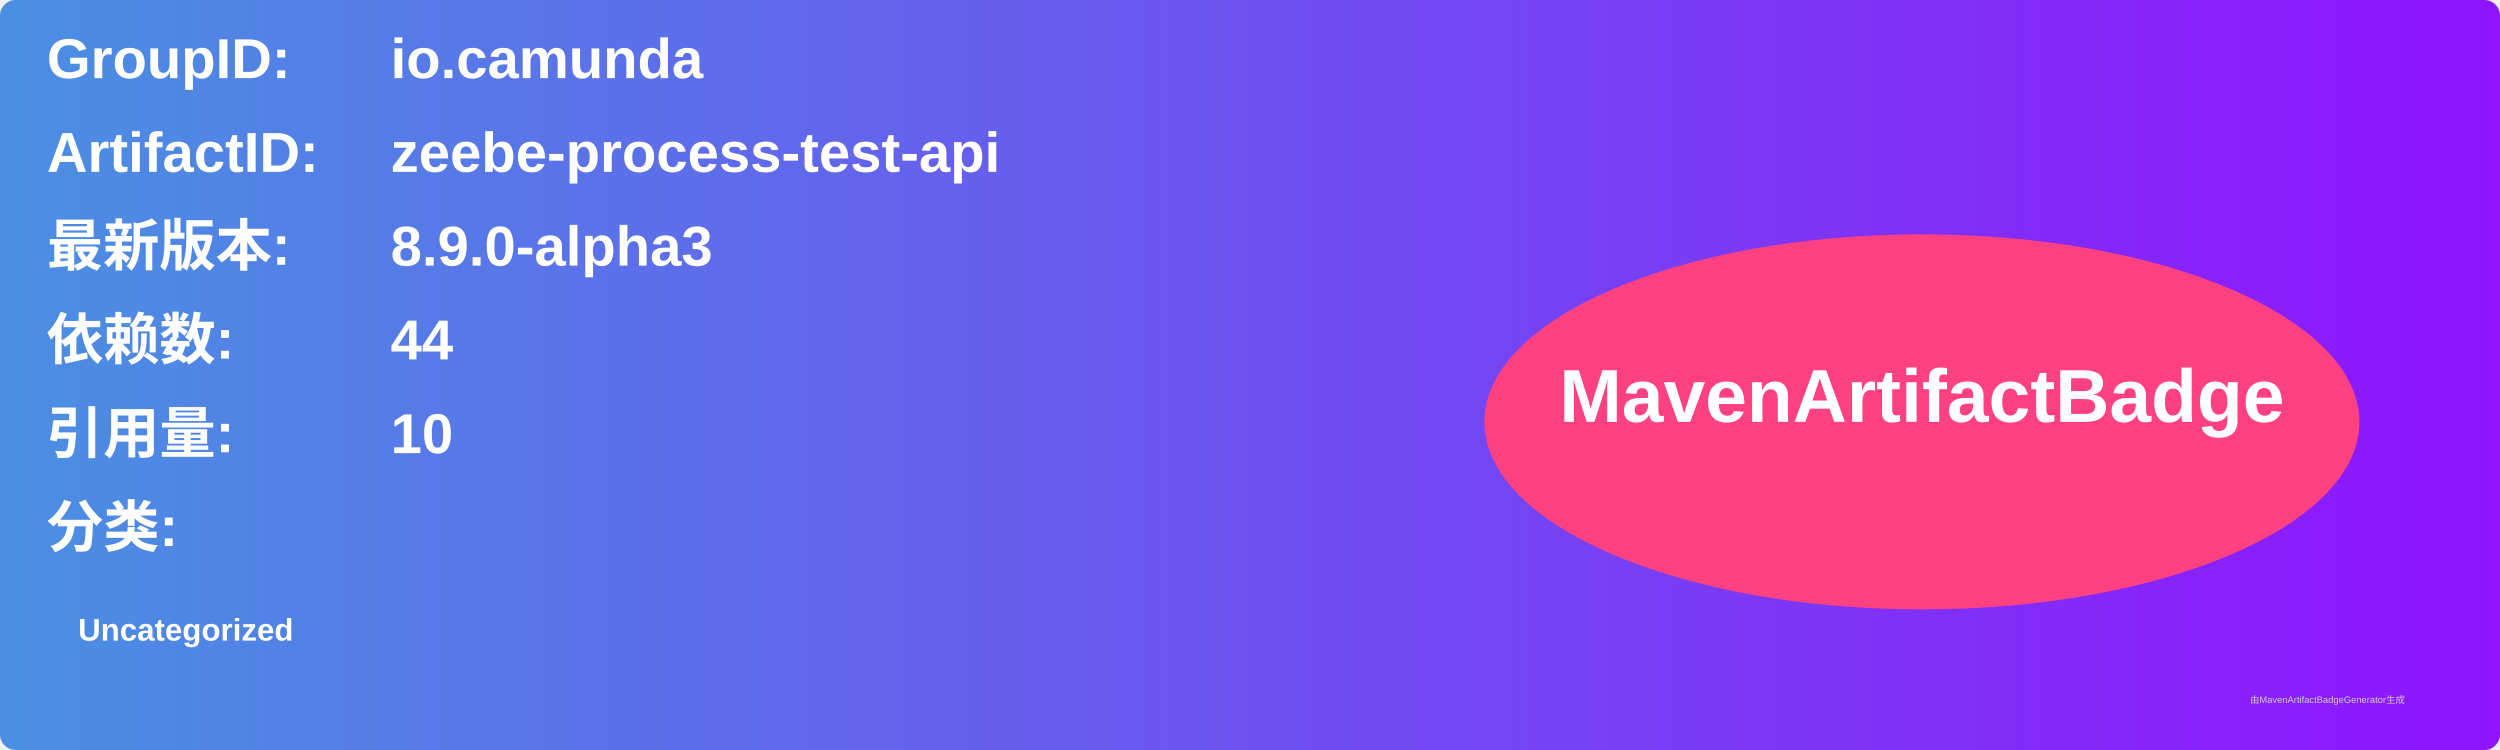
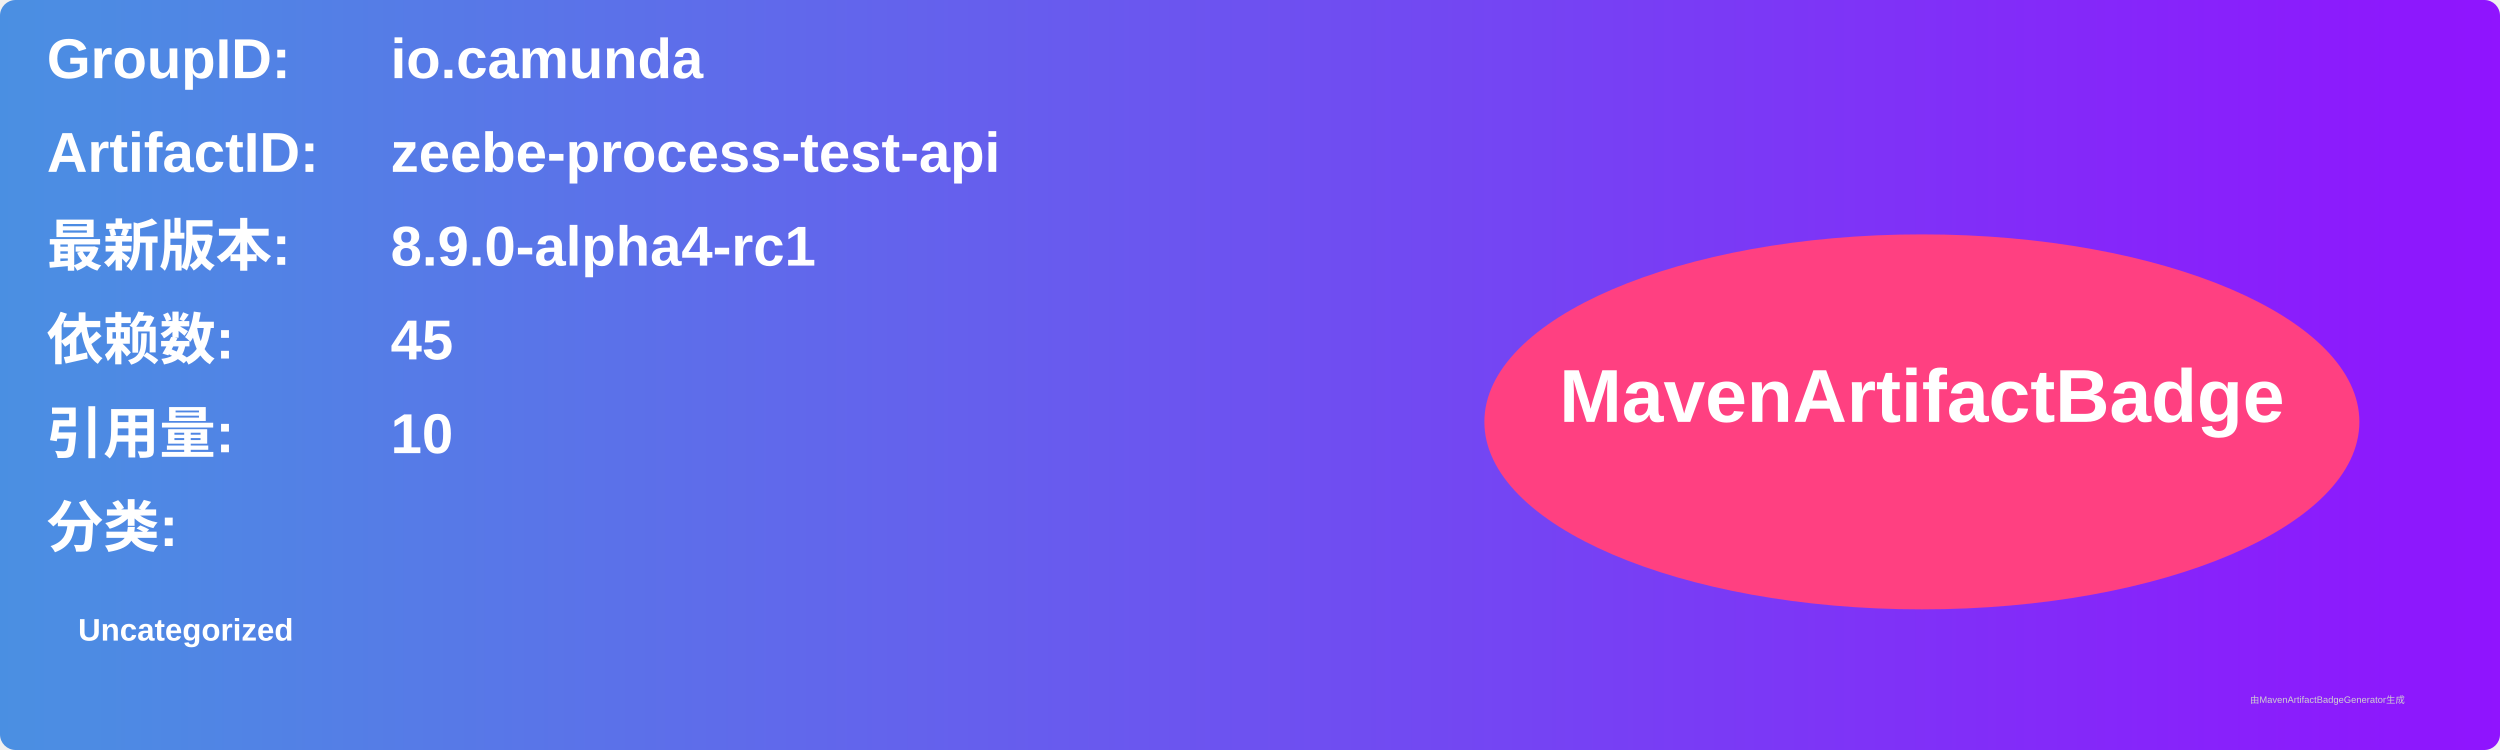
<svg xmlns="http://www.w3.org/2000/svg" width="800" height="240" viewBox="0 0 800 240">
  <linearGradient id="grad" x1="0%" y1="0%" x2="100%" y2="0%">
    <stop offset="0%" stop-color="#4a90e2" />
    <stop offset="100%" stop-color="#9013fe" />
  </linearGradient>
  <rect width="100%" height="100%" rx="5" ry="5" fill="url(#grad)" />
  <g transform="translate(15, 15)">
    <text x="0" y="10" font-family="Arial" font-size="18" fill="white" font-weight="bold" width="260">GroupID:</text>
    <text x="110" y="10" font-family="Arial" font-size="18" fill="white" font-weight="bold" width="460">io.camunda</text>
    <text x="0" y="40" font-family="Arial" font-size="18" fill="white" font-weight="bold" width="260">ArtifactID:</text>
    <text x="110" y="40" font-family="Arial" font-size="18" fill="white" font-weight="bold" width="460">zeebe-process-test-api</text>
    <text x="0" y="70" font-family="Arial" font-size="18" fill="white" font-weight="bold">最新版本:</text>
    <text x="110" y="70" font-family="Arial" font-size="18" fill="white" font-weight="bold">
-       <tspan font-weight="bold">8.9.0-alpha3</tspan>
+       <tspan font-weight="bold">8.9.0-alpha4-rc1</tspan>
    </text>
    <text x="0" y="100" font-family="Arial" font-size="18" fill="white" font-weight="bold">依赖数: </text>
    <text x="110" y="100" font-family="Arial" font-size="18" fill="white">
-       <tspan font-weight="bold">44</tspan>
+       <tspan font-weight="bold">45</tspan>
    </text>
    <text x="0" y="130" font-family="Arial" font-size="18" fill="white" font-weight="bold">引用量: </text>
    <text x="110" y="130" font-family="Arial" font-size="18" fill="white">
      <tspan font-weight="bold">10</tspan>
    </text>
    <text x="0" y="160" font-family="Arial" font-size="18" fill="white" font-weight="bold">分类:</text>
    <text x="10" y="190" font-family="Arial" font-size="10" fill="white">
      <tspan font-weight="bold">Uncategorized</tspan>
    </text>
    <ellipse cx="600" cy="120" rx="140" ry="60" fill="#ff4081" />
    <text x="600" y="120" text-anchor="middle" font-family="Arial" font-size="24" fill="white" font-weight="bold">MavenArtifactBadge</text>
  </g>
  <text x="720" y="225" font-family="Arial" font-size="3" fill="#d0d0d0">由MavenArtifactBadgeGenerator生成</text>
</svg>
